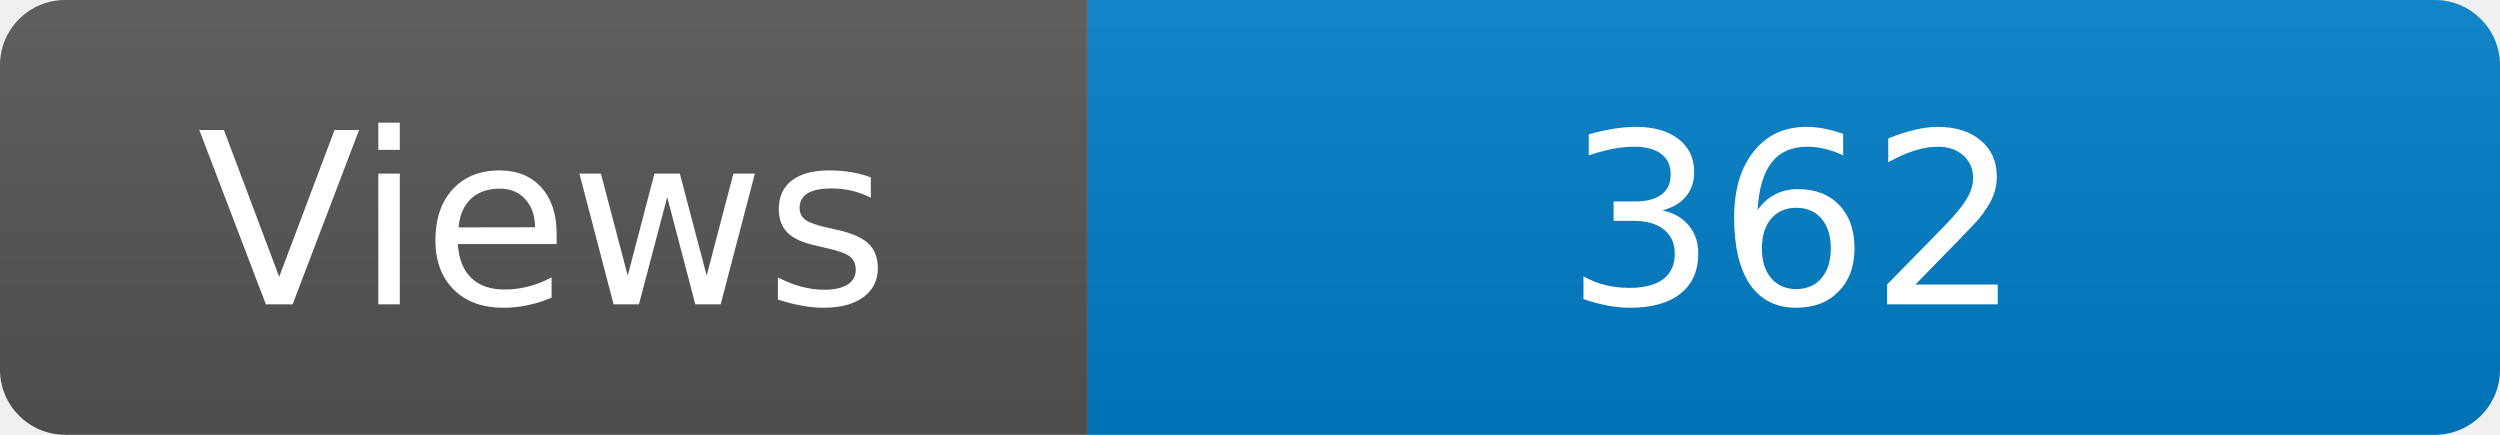
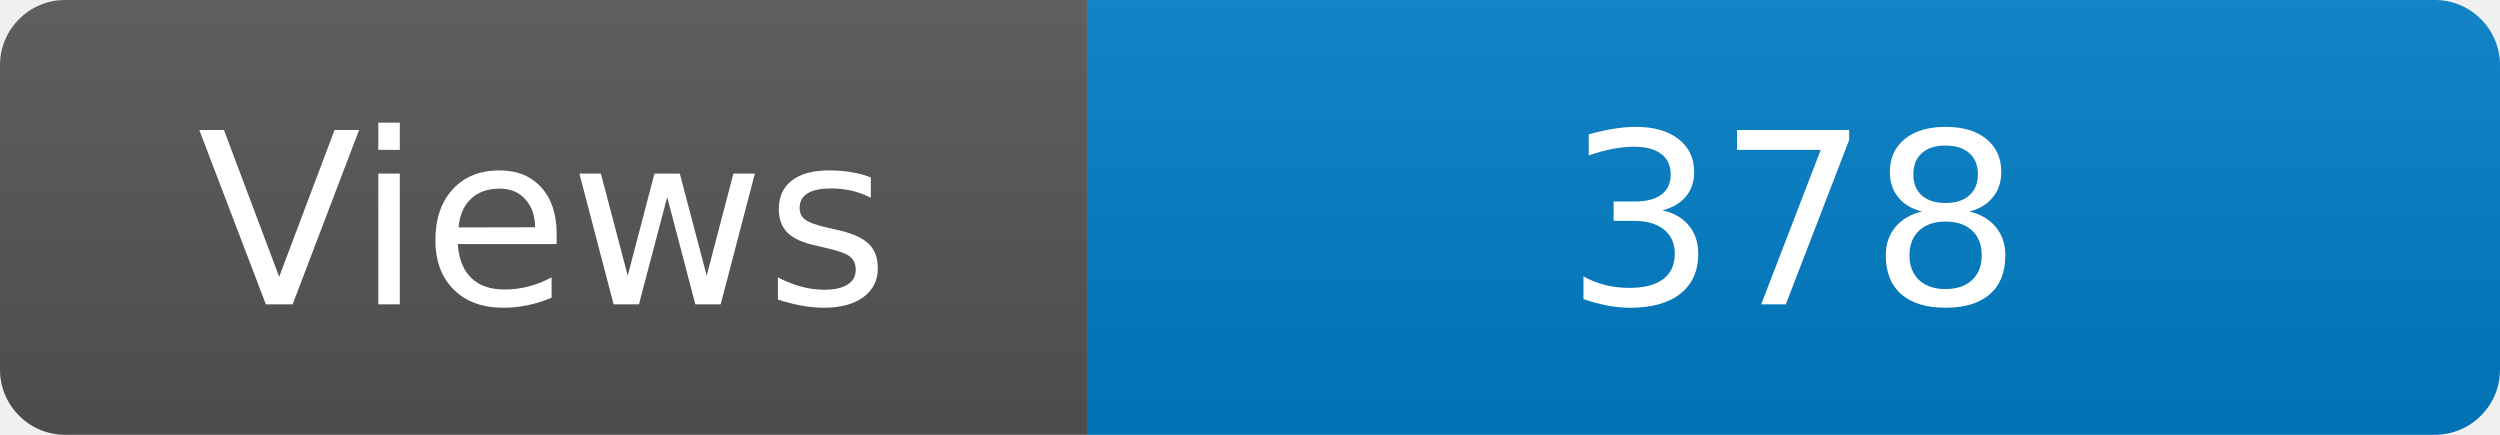
<svg xmlns="http://www.w3.org/2000/svg" width="115" height="20" role="img" aria-label="Maintained?: yes">
  <linearGradient id="s" x2="0" y2="100%">
    <stop offset="0" stop-color="#bbb" stop-opacity=".1" />
    <stop offset="1" stop-opacity=".1" />
  </linearGradient>
  <clipPath id="r">
    <rect width="115" height="20" rx="3" fill="#fff" />
  </clipPath>
  <g clip-path="url(#r)">
    <rect width="50" height="20" fill="#555" />
    <rect x="50" width="160" height="20" fill="#007ec6" />
    <rect width="115" height="20" fill="url(#s)" />
  </g>
  <g fill="#fff" text-anchor="middle" font-family="Verdana,Geneva,DejaVu Sans,sans-serif" font-size="110">
    <text x="250" y="140" transform="scale(.1)" fill="#fff">Views</text>
-     <text x="825" y="140" transform="scale(.1)" fill="#fff">362</text>
+     <text x="825" y="140" transform="scale(.1)" fill="#fff">378</text>
  </g>
</svg>
